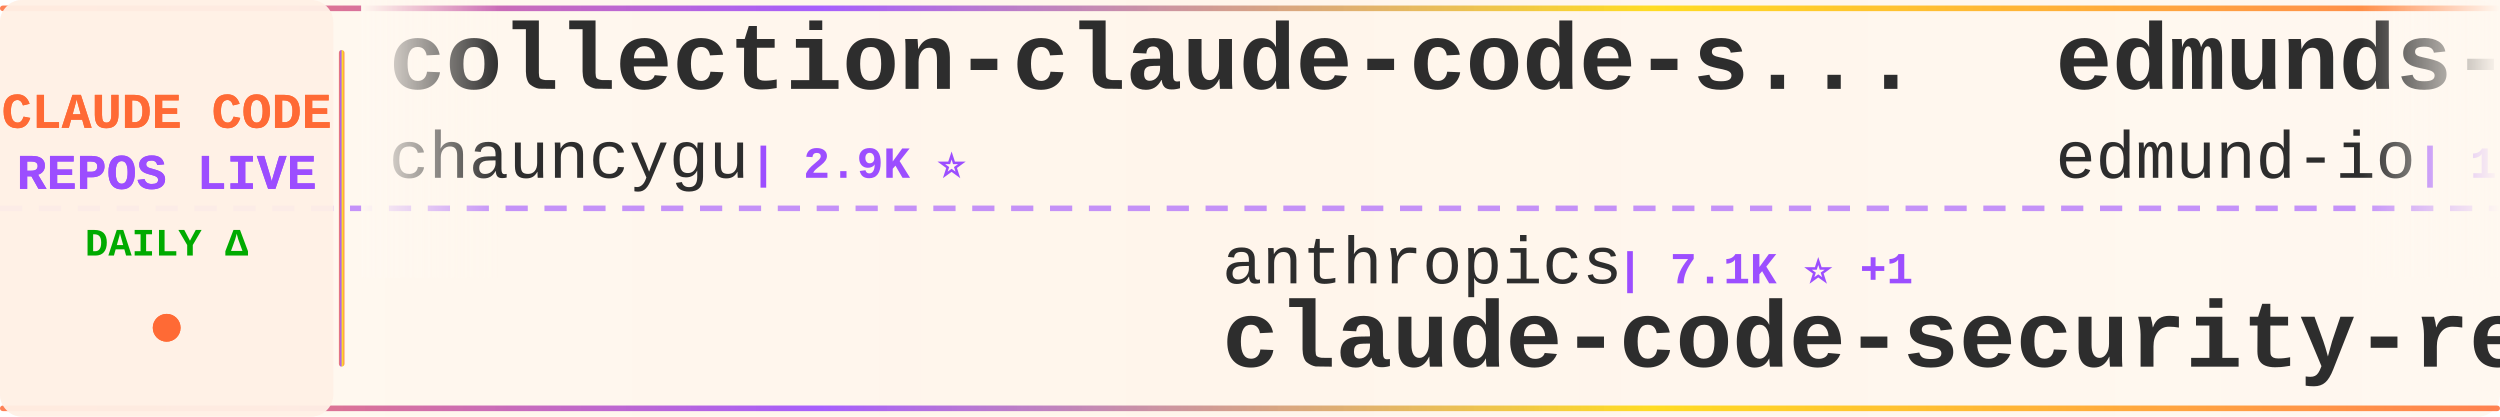
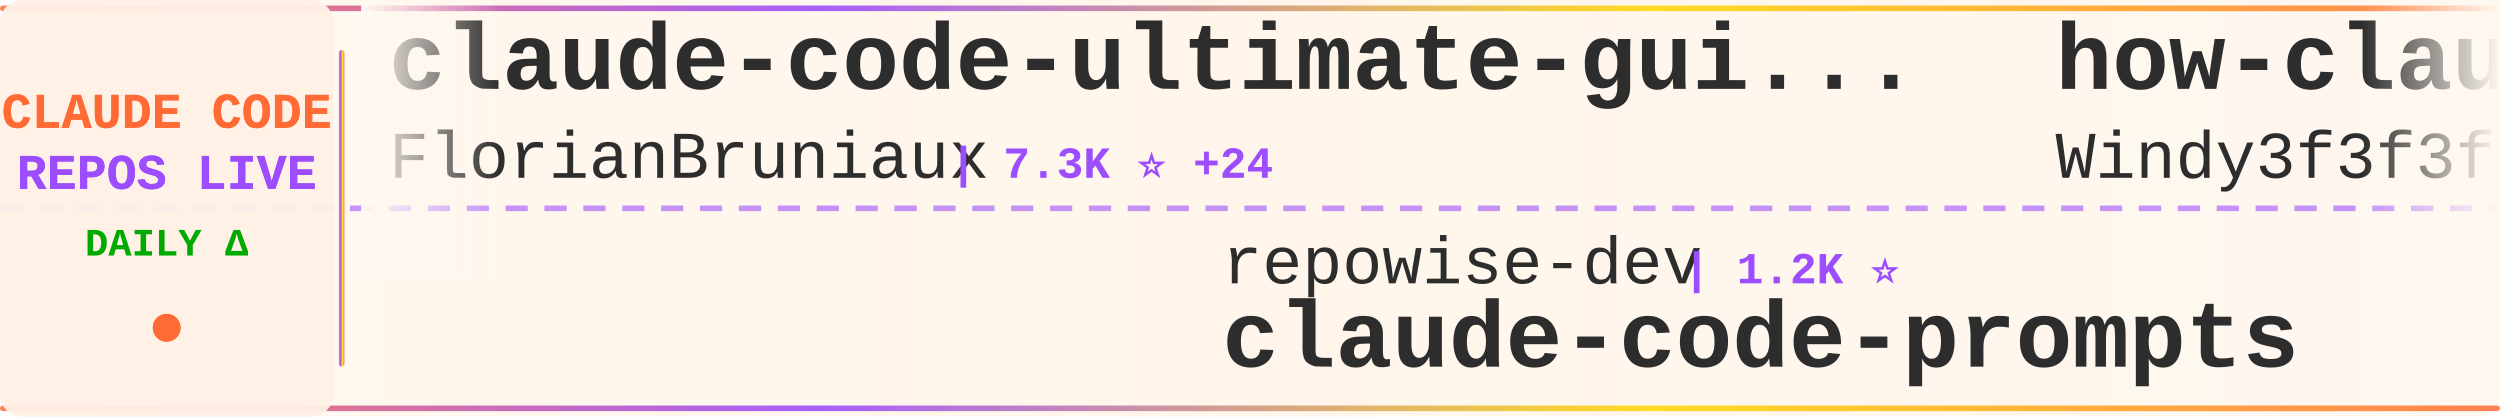
<svg xmlns="http://www.w3.org/2000/svg" width="900" height="150">
  <defs>
    <linearGradient id="tickerBg" x1="0%" y1="0%" x2="100%" y2="0%">
      <stop offset="0%" style="stop-color:#fff8f0;stop-opacity:0.98" />
      <stop offset="50%" style="stop-color:#fff5eb;stop-opacity:1" />
      <stop offset="100%" style="stop-color:#fff8f0;stop-opacity:0.98" />
    </linearGradient>
    <linearGradient id="borderGrad" x1="0%" y1="0%" x2="100%" y2="0%">
      <stop offset="0%" style="stop-color:#FF6B35;stop-opacity:0.85">
        <animate attributeName="stop-opacity" values="0.85;1;0.85" dur="2s" repeatCount="indefinite" />
      </stop>
      <stop offset="33%" style="stop-color:#9C4EFF;stop-opacity:0.9">
        <animate attributeName="stop-opacity" values="0.9;1;0.9" dur="2.2s" repeatCount="indefinite" />
      </stop>
      <stop offset="66%" style="stop-color:#FFD700;stop-opacity:0.85">
        <animate attributeName="stop-opacity" values="0.85;1;0.85" dur="1.8s" repeatCount="indefinite" />
      </stop>
      <stop offset="100%" style="stop-color:#FF6B35;stop-opacity:0.85">
        <animate attributeName="stop-opacity" values="0.85;1;0.85" dur="2s" repeatCount="indefinite" />
      </stop>
    </linearGradient>
    <filter id="textGlow">
      <feGaussianBlur stdDeviation="0.15" result="coloredBlur" />
      <feMerge>
        <feMergeNode in="coloredBlur" />
        <feMergeNode in="SourceGraphic" />
      </feMerge>
    </filter>
    <filter id="metricGlow">
      <feGaussianBlur stdDeviation="0.2" result="coloredBlur" />
      <feMerge>
        <feMergeNode in="coloredBlur" />
        <feMergeNode in="SourceGraphic" />
      </feMerge>
    </filter>
    <linearGradient id="leftFade" x1="0%" y1="0%" x2="100%" y2="0%">
      <stop offset="0%" style="stop-color:#fff8f0;stop-opacity:1" />
      <stop offset="100%" style="stop-color:#fff8f0;stop-opacity:0" />
    </linearGradient>
    <linearGradient id="rightFade" x1="0%" y1="0%" x2="100%" y2="0%">
      <stop offset="0%" style="stop-color:#fff8f0;stop-opacity:0" />
      <stop offset="100%" style="stop-color:#fff8f0;stop-opacity:1" />
    </linearGradient>
  </defs>
  <rect width="900" height="150" fill="url(#tickerBg)" rx="8" />
  <rect x="0" y="2" width="900" height="2" fill="url(#borderGrad)" rx="1" />
  <rect x="0" y="146" width="900" height="2" fill="url(#borderGrad)" rx="1" />
  <line x1="0" y1="75" x2="900" y2="75" stroke="#9C4EFF" stroke-width="2" stroke-dasharray="8 6" opacity="0.6" />
  <rect x="0" y="0" width="120" height="150" fill="#fff0e6" opacity="0.95" rx="8" />
  <text x="60" y="46" font-family="'Courier New', monospace" font-size="18" font-weight="bold" fill="#FF6B35" text-anchor="middle" filter="url(#textGlow)">
    CLAUDE CODE
  </text>
  <text x="60" y="68" font-family="'Courier New', monospace" font-size="18" font-weight="bold" fill="#9C4EFF" text-anchor="middle" filter="url(#textGlow)">
    REPOS LIVE
  </text>
  <text x="60" y="92" font-family="'Courier New', monospace" font-size="14" font-weight="bold" fill="#00aa00" text-anchor="middle">
    DAILY Δ
  </text>
  <circle cx="60" cy="118" r="5" fill="#FF6B35" filter="url(#metricGlow)">
    <animate attributeName="r" values="4;6;4" dur="1.5s" repeatCount="indefinite" />
    <animate attributeName="opacity" values="0.6;1;0.6" dur="1.5s" repeatCount="indefinite" />
  </circle>
  <rect x="122" y="18" width="2" height="114" fill="url(#borderGrad)" rx="1" />
  <clipPath id="tickerClip">
    <rect x="130" y="0" width="770" height="150" />
  </clipPath>
  <g clip-path="url(#tickerClip)">
    <g id="tickerItems">
      <animateTransform attributeName="transform" attributeType="XML" type="translate" from="0 0" to="-3000 0" dur="54s" repeatCount="indefinite" />
      <g transform="translate(0, 0)">
-         <text x="140" y="32" font-family="'Courier New', monospace" font-size="34" font-weight="bold" fill="#2d2d2d">collection-claude-code-s...</text>
-         <text x="140" y="64" font-family="'Courier New', monospace" font-size="24" font-weight="normal" fill="#2d2d2d" opacity="1.0">chauncygu</text>
-         <text x="270" y="64" font-family="'Courier New', monospace" font-size="16" font-weight="bold" fill="#9C4EFF"> | 2.9K ⭐</text>
+         <text x="140" y="32" font-family="'Courier New', monospace" font-size="34" font-weight="bold" fill="#2d2d2d">claude-code-ultimate-gui...</text>
+         <text x="140" y="64" font-family="'Courier New', monospace" font-size="24" font-weight="normal" fill="#2d2d2d" opacity="1.0">FlorianBruniaux</text>
+         <text x="342" y="64" font-family="'Courier New', monospace" font-size="16" font-weight="bold" fill="#9C4EFF"> | 7.3K ⭐ +24</text>
      </g>
      <g transform="translate(300, 0)">
-         <text x="140" y="102" font-family="'Courier New', monospace" font-size="24" font-weight="normal" fill="#2d2d2d" opacity="1.0">anthropics</text>
-         <text x="282" y="102" font-family="'Courier New', monospace" font-size="16" font-weight="bold" fill="#9C4EFF"> | 7.1K ⭐ +1</text>
-         <text x="140" y="132" font-family="'Courier New', monospace" font-size="34" font-weight="bold" fill="#2d2d2d">claude-code-security-rev...</text>
+         <text x="140" y="102" font-family="'Courier New', monospace" font-size="24" font-weight="normal" fill="#2d2d2d" opacity="1.0">repowise-dev</text>
+         <text x="306" y="102" font-family="'Courier New', monospace" font-size="16" font-weight="bold" fill="#9C4EFF"> | 1.2K ⭐</text>
+         <text x="140" y="132" font-family="'Courier New', monospace" font-size="34" font-weight="bold" fill="#2d2d2d">claude-code-prompts</text>
      </g>
      <g transform="translate(600, 0)">
-         <text x="140" y="32" font-family="'Courier New', monospace" font-size="34" font-weight="bold" fill="#2d2d2d">edmunds-claude-code</text>
-         <text x="140" y="64" font-family="'Courier New', monospace" font-size="24" font-weight="normal" fill="#2d2d2d" opacity="1.0">edmund-io</text>
-         <text x="270" y="64" font-family="'Courier New', monospace" font-size="16" font-weight="bold" fill="#9C4EFF"> | 1.5K ⭐</text>
+         <text x="140" y="32" font-family="'Courier New', monospace" font-size="34" font-weight="bold" fill="#2d2d2d">how-claude-code-works</text>
+         <text x="140" y="64" font-family="'Courier New', monospace" font-size="24" font-weight="normal" fill="#2d2d2d" opacity="1.0">Windy3f3f3f3f</text>
+         <text x="318" y="64" font-family="'Courier New', monospace" font-size="16" font-weight="bold" fill="#9C4EFF"> | 3.8K ⭐</text>
      </g>
      <g transform="translate(900, 0)">
-         <text x="140" y="102" font-family="'Courier New', monospace" font-size="24" font-weight="normal" fill="#2d2d2d" opacity="1.0">AICoderTudou</text>
-         <text x="306" y="102" font-family="'Courier New', monospace" font-size="16" font-weight="bold" fill="#9C4EFF"> | 493 ⭐</text>
-         <text x="140" y="132" font-family="'Courier New', monospace" font-size="34" font-weight="bold" fill="#2d2d2d">claude-code-tudou</text>
+         <text x="140" y="102" font-family="'Courier New', monospace" font-size="24" font-weight="normal" fill="#2d2d2d" opacity="1.0">guanshan</text>
+         <text x="258" y="102" font-family="'Courier New', monospace" font-size="16" font-weight="bold" fill="#9C4EFF"> | 61 ⭐</text>
+         <text x="140" y="132" font-family="'Courier New', monospace" font-size="34" font-weight="bold" fill="#2d2d2d">ClaudeCode</text>
      </g>
      <g transform="translate(1200, 0)">
-         <text x="140" y="32" font-family="'Courier New', monospace" font-size="34" font-weight="bold" fill="#2d2d2d">claude-code-source</text>
-         <text x="140" y="64" font-family="'Courier New', monospace" font-size="24" font-weight="normal" fill="#2d2d2d" opacity="1.0">AprilNEA</text>
-         <text x="258" y="64" font-family="'Courier New', monospace" font-size="16" font-weight="bold" fill="#9C4EFF"> | 393 ⭐</text>
+         <text x="140" y="32" font-family="'Courier New', monospace" font-size="34" font-weight="bold" fill="#2d2d2d">awesome-claude-code</text>
+         <text x="140" y="64" font-family="'Courier New', monospace" font-size="24" font-weight="normal" fill="#2d2d2d" opacity="1.0">jqueryscript</text>
+         <text x="306" y="64" font-family="'Courier New', monospace" font-size="16" font-weight="bold" fill="#9C4EFF"> | 557 ⭐</text>
      </g>
      <g transform="translate(1500, 0)">
-         <text x="140" y="102" font-family="'Courier New', monospace" font-size="24" font-weight="normal" fill="#2d2d2d" opacity="1.0">oboard</text>
-         <text x="234" y="102" font-family="'Courier New', monospace" font-size="16" font-weight="bold" fill="#9C4EFF"> | 3.3K ⭐ +1</text>
-         <text x="140" y="132" font-family="'Courier New', monospace" font-size="34" font-weight="bold" fill="#2d2d2d">claude-code-rev</text>
+         <text x="140" y="102" font-family="'Courier New', monospace" font-size="24" font-weight="normal" fill="#2d2d2d" opacity="1.0">chauncygu</text>
+         <text x="270" y="102" font-family="'Courier New', monospace" font-size="16" font-weight="bold" fill="#9C4EFF"> | 2.9K ⭐</text>
+         <text x="140" y="132" font-family="'Courier New', monospace" font-size="34" font-weight="bold" fill="#2d2d2d">collection-claude-code-s...</text>
      </g>
      <g transform="translate(1800, 0)">
-         <text x="140" y="32" font-family="'Courier New', monospace" font-size="34" font-weight="bold" fill="#2d2d2d">claude-coder</text>
-         <text x="140" y="64" font-family="'Courier New', monospace" font-size="24" font-weight="normal" fill="#2d2d2d" opacity="1.0">kodu-ai</text>
-         <text x="246" y="64" font-family="'Courier New', monospace" font-size="16" font-weight="bold" fill="#9C4EFF"> | 5.2K ⭐</text>
+         <text x="140" y="32" font-family="'Courier New', monospace" font-size="34" font-weight="bold" fill="#2d2d2d">everything-claude-code-z...</text>
+         <text x="140" y="64" font-family="'Courier New', monospace" font-size="24" font-weight="normal" fill="#2d2d2d" opacity="1.0">xu-xiang</text>
+         <text x="258" y="64" font-family="'Courier New', monospace" font-size="16" font-weight="bold" fill="#9C4EFF"> | 2.0K ⭐</text>
      </g>
      <g transform="translate(2100, 0)">
-         <text x="140" y="102" font-family="'Courier New', monospace" font-size="24" font-weight="normal" fill="#2d2d2d" opacity="1.0">shareAI-lab</text>
-         <text x="294" y="102" font-family="'Courier New', monospace" font-size="16" font-weight="bold" fill="#9C4EFF"> | 80.8K ⭐ +7</text>
-         <text x="140" y="132" font-family="'Courier New', monospace" font-size="34" font-weight="bold" fill="#2d2d2d">learn-claude-code</text>
+         <text x="140" y="102" font-family="'Courier New', monospace" font-size="24" font-weight="normal" fill="#2d2d2d" opacity="1.0">wanshuiyin</text>
+         <text x="282" y="102" font-family="'Courier New', monospace" font-size="16" font-weight="bold" fill="#9C4EFF"> | 19.7K ⭐ +21</text>
+         <text x="140" y="132" font-family="'Courier New', monospace" font-size="34" font-weight="bold" fill="#2d2d2d">Auto-claude-code-researc...</text>
      </g>
      <g transform="translate(2400, 0)">
-         <text x="140" y="32" font-family="'Courier New', monospace" font-size="34" font-weight="bold" fill="#2d2d2d">claude-code-source</text>
-         <text x="140" y="64" font-family="'Courier New', monospace" font-size="24" font-weight="normal" fill="#2d2d2d" opacity="1.0">JrCx7scC</text>
-         <text x="258" y="64" font-family="'Courier New', monospace" font-size="16" font-weight="bold" fill="#9C4EFF"> | 377 ⭐</text>
+         <text x="140" y="32" font-family="'Courier New', monospace" font-size="34" font-weight="bold" fill="#2d2d2d">arcads-claude-code-mrpai...</text>
+         <text x="140" y="64" font-family="'Courier New', monospace" font-size="24" font-weight="normal" fill="#2d2d2d" opacity="1.0">mrpaidsocial</text>
+         <text x="306" y="64" font-family="'Courier New', monospace" font-size="16" font-weight="bold" fill="#9C4EFF"> | 1.7K ⭐</text>
      </g>
      <g transform="translate(2700, 0)">
-         <text x="140" y="102" font-family="'Courier New', monospace" font-size="24" font-weight="normal" fill="#2d2d2d" opacity="1.0">davila7</text>
-         <text x="246" y="102" font-family="'Courier New', monospace" font-size="16" font-weight="bold" fill="#9C4EFF"> | 34.2K ⭐ +7</text>
-         <text x="140" y="132" font-family="'Courier New', monospace" font-size="34" font-weight="bold" fill="#2d2d2d">claude-code-templates</text>
+         <text x="140" y="102" font-family="'Courier New', monospace" font-size="24" font-weight="normal" fill="#2d2d2d" opacity="1.0">VoltAgent</text>
+         <text x="270" y="102" font-family="'Courier New', monospace" font-size="16" font-weight="bold" fill="#9C4EFF"> | 26.8K ⭐ +2</text>
+         <text x="140" y="132" font-family="'Courier New', monospace" font-size="34" font-weight="bold" fill="#2d2d2d">awesome-claude-code-suba...</text>
      </g>
      <g transform="translate(3000, 0)">
-         <text x="140" y="32" font-family="'Courier New', monospace" font-size="34" font-weight="bold" fill="#2d2d2d">collection-claude-code-s...</text>
-         <text x="140" y="64" font-family="'Courier New', monospace" font-size="24" font-weight="normal" fill="#2d2d2d" opacity="1.0">chauncygu</text>
-         <text x="270" y="64" font-family="'Courier New', monospace" font-size="16" font-weight="bold" fill="#9C4EFF"> | 2.9K ⭐</text>
+         <text x="140" y="32" font-family="'Courier New', monospace" font-size="34" font-weight="bold" fill="#2d2d2d">claude-code-ultimate-gui...</text>
+         <text x="140" y="64" font-family="'Courier New', monospace" font-size="24" font-weight="normal" fill="#2d2d2d" opacity="1.0">FlorianBruniaux</text>
+         <text x="342" y="64" font-family="'Courier New', monospace" font-size="16" font-weight="bold" fill="#9C4EFF"> | 7.3K ⭐ +24</text>
      </g>
      <g transform="translate(3300, 0)">
-         <text x="140" y="102" font-family="'Courier New', monospace" font-size="24" font-weight="normal" fill="#2d2d2d" opacity="1.0">anthropics</text>
-         <text x="282" y="102" font-family="'Courier New', monospace" font-size="16" font-weight="bold" fill="#9C4EFF"> | 7.1K ⭐ +1</text>
-         <text x="140" y="132" font-family="'Courier New', monospace" font-size="34" font-weight="bold" fill="#2d2d2d">claude-code-security-rev...</text>
+         <text x="140" y="102" font-family="'Courier New', monospace" font-size="24" font-weight="normal" fill="#2d2d2d" opacity="1.0">repowise-dev</text>
+         <text x="306" y="102" font-family="'Courier New', monospace" font-size="16" font-weight="bold" fill="#9C4EFF"> | 1.2K ⭐</text>
+         <text x="140" y="132" font-family="'Courier New', monospace" font-size="34" font-weight="bold" fill="#2d2d2d">claude-code-prompts</text>
      </g>
      <g transform="translate(3600, 0)">
-         <text x="140" y="32" font-family="'Courier New', monospace" font-size="34" font-weight="bold" fill="#2d2d2d">edmunds-claude-code</text>
-         <text x="140" y="64" font-family="'Courier New', monospace" font-size="24" font-weight="normal" fill="#2d2d2d" opacity="1.0">edmund-io</text>
-         <text x="270" y="64" font-family="'Courier New', monospace" font-size="16" font-weight="bold" fill="#9C4EFF"> | 1.5K ⭐</text>
+         <text x="140" y="32" font-family="'Courier New', monospace" font-size="34" font-weight="bold" fill="#2d2d2d">how-claude-code-works</text>
+         <text x="140" y="64" font-family="'Courier New', monospace" font-size="24" font-weight="normal" fill="#2d2d2d" opacity="1.0">Windy3f3f3f3f</text>
+         <text x="318" y="64" font-family="'Courier New', monospace" font-size="16" font-weight="bold" fill="#9C4EFF"> | 3.8K ⭐</text>
      </g>
      <g transform="translate(3900, 0)">
-         <text x="140" y="102" font-family="'Courier New', monospace" font-size="24" font-weight="normal" fill="#2d2d2d" opacity="1.0">AICoderTudou</text>
-         <text x="306" y="102" font-family="'Courier New', monospace" font-size="16" font-weight="bold" fill="#9C4EFF"> | 493 ⭐</text>
-         <text x="140" y="132" font-family="'Courier New', monospace" font-size="34" font-weight="bold" fill="#2d2d2d">claude-code-tudou</text>
+         <text x="140" y="102" font-family="'Courier New', monospace" font-size="24" font-weight="normal" fill="#2d2d2d" opacity="1.0">guanshan</text>
+         <text x="258" y="102" font-family="'Courier New', monospace" font-size="16" font-weight="bold" fill="#9C4EFF"> | 61 ⭐</text>
+         <text x="140" y="132" font-family="'Courier New', monospace" font-size="34" font-weight="bold" fill="#2d2d2d">ClaudeCode</text>
      </g>
    </g>
  </g>
  <rect x="130" y="0" width="50" height="100" fill="url(#leftFade)" />
  <rect x="850" y="0" width="50" height="100" fill="url(#rightFade)" />
</svg>
